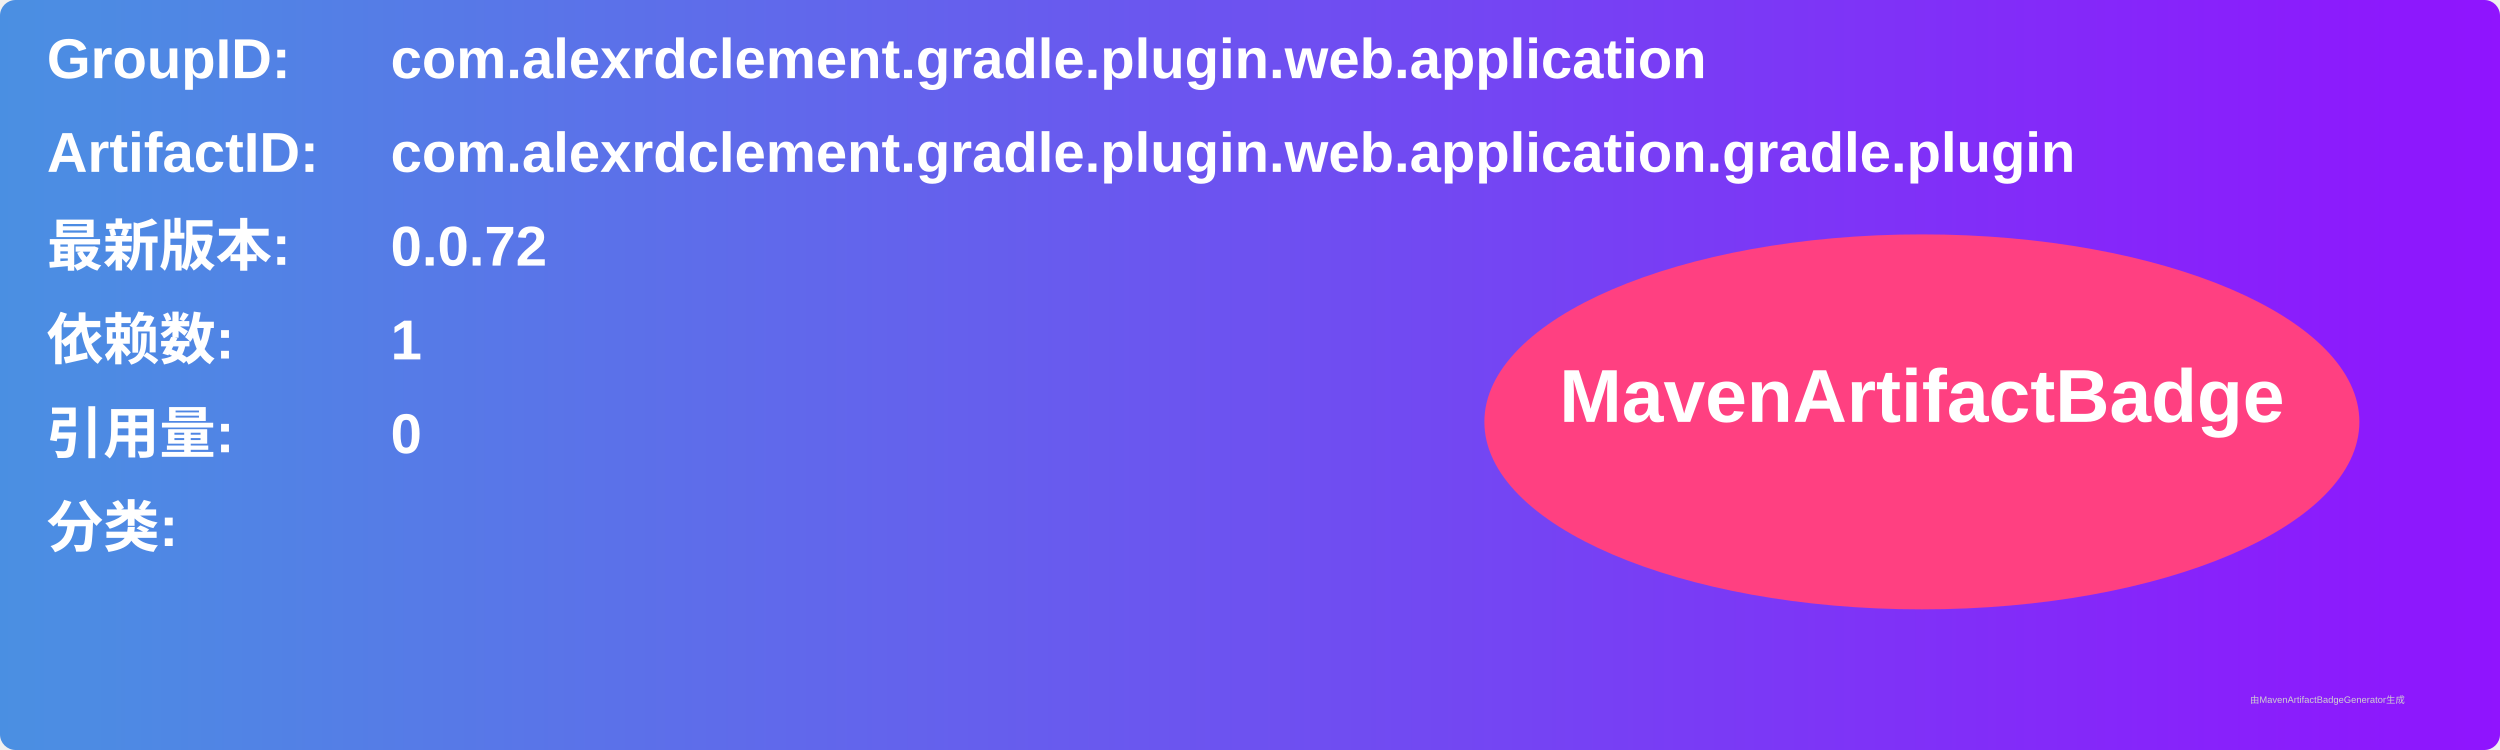
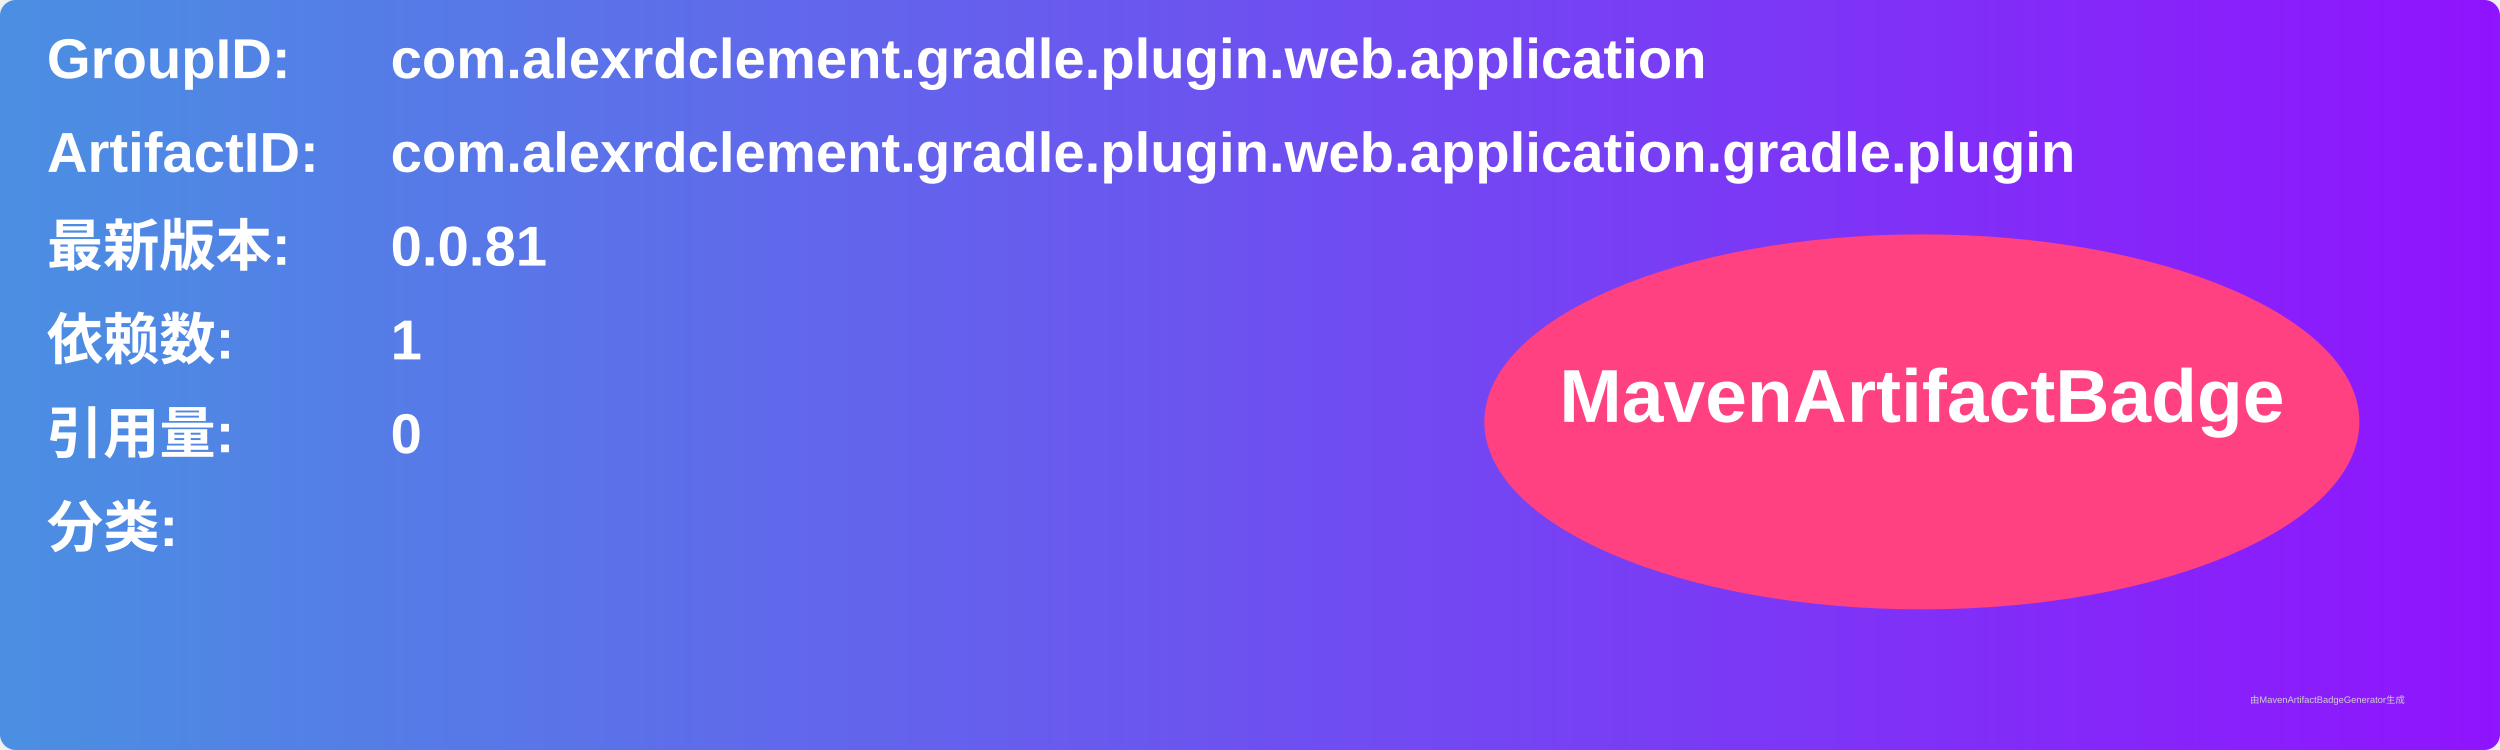
<svg xmlns="http://www.w3.org/2000/svg" width="800" height="240" viewBox="0 0 800 240">
  <linearGradient id="grad" x1="0%" y1="0%" x2="100%" y2="0%">
    <stop offset="0%" stop-color="#4a90e2" />
    <stop offset="100%" stop-color="#9013fe" />
  </linearGradient>
  <rect width="100%" height="100%" rx="5" ry="5" fill="url(#grad)" />
  <g transform="translate(15, 15)">
    <text x="0" y="10" font-family="Arial" font-size="18" fill="white" font-weight="bold" width="260">GroupID:</text>
    <text x="110" y="10" font-family="Arial" font-size="18" fill="white" font-weight="bold" width="460">com.alexrdclement.gradle.plugin.web.application</text>
    <text x="0" y="40" font-family="Arial" font-size="18" fill="white" font-weight="bold" width="260">ArtifactID:</text>
    <text x="110" y="40" font-family="Arial" font-size="18" fill="white" font-weight="bold" width="460">com.alexrdclement.gradle.plugin.web.application.gradle.plugin</text>
    <text x="0" y="70" font-family="Arial" font-size="18" fill="white" font-weight="bold">最新版本:</text>
    <text x="110" y="70" font-family="Arial" font-size="18" fill="white" font-weight="bold">
-       <tspan font-weight="bold">0.0.72</tspan>
+       <tspan font-weight="bold">0.0.81</tspan>
    </text>
    <text x="0" y="100" font-family="Arial" font-size="18" fill="white" font-weight="bold">依赖数: </text>
    <text x="110" y="100" font-family="Arial" font-size="18" fill="white">
      <tspan font-weight="bold">1</tspan>
    </text>
    <text x="0" y="130" font-family="Arial" font-size="18" fill="white" font-weight="bold">引用量: </text>
    <text x="110" y="130" font-family="Arial" font-size="18" fill="white">
      <tspan font-weight="bold">0</tspan>
    </text>
    <text x="0" y="160" font-family="Arial" font-size="18" fill="white" font-weight="bold">分类:</text>
    <text x="10" y="190" font-family="Arial" font-size="10" fill="white">
      <tspan font-weight="bold" />
    </text>
    <ellipse cx="600" cy="120" rx="140" ry="60" fill="#ff4081" />
    <text x="600" y="120" text-anchor="middle" font-family="Arial" font-size="24" fill="white" font-weight="bold">MavenArtifactBadge</text>
  </g>
  <text x="720" y="225" font-family="Arial" font-size="3" fill="#d0d0d0">由MavenArtifactBadgeGenerator生成</text>
</svg>
